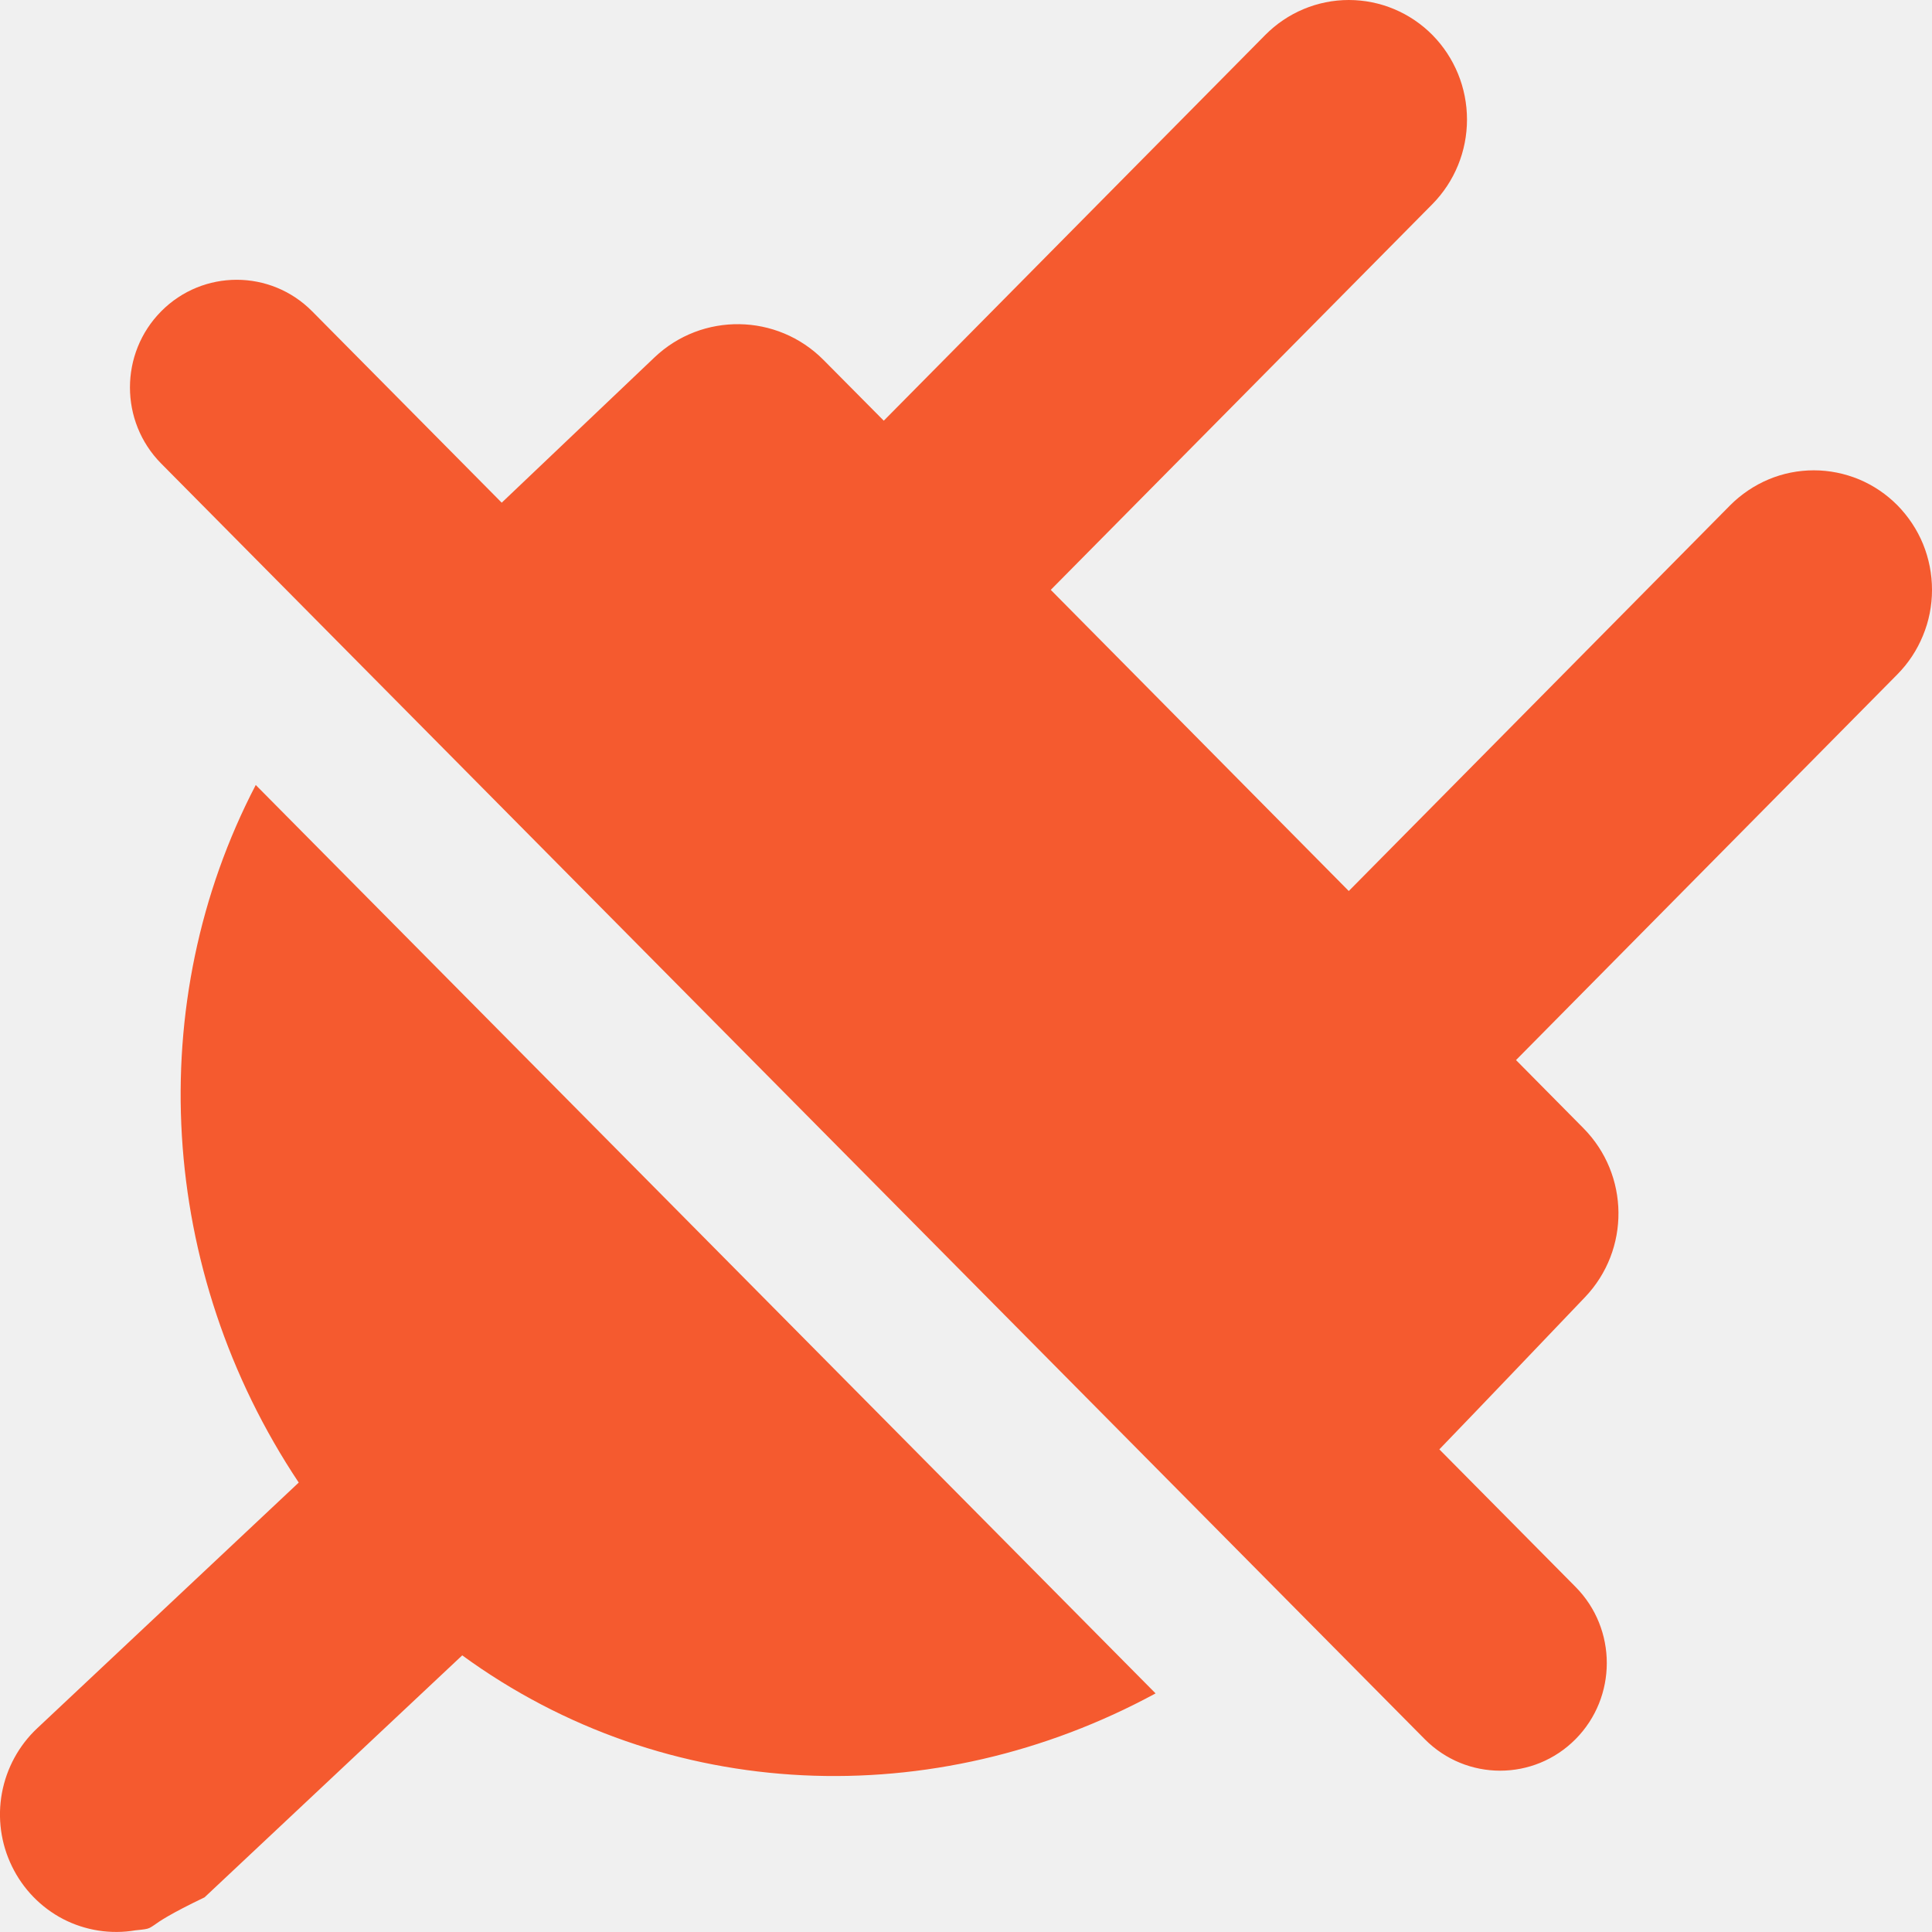
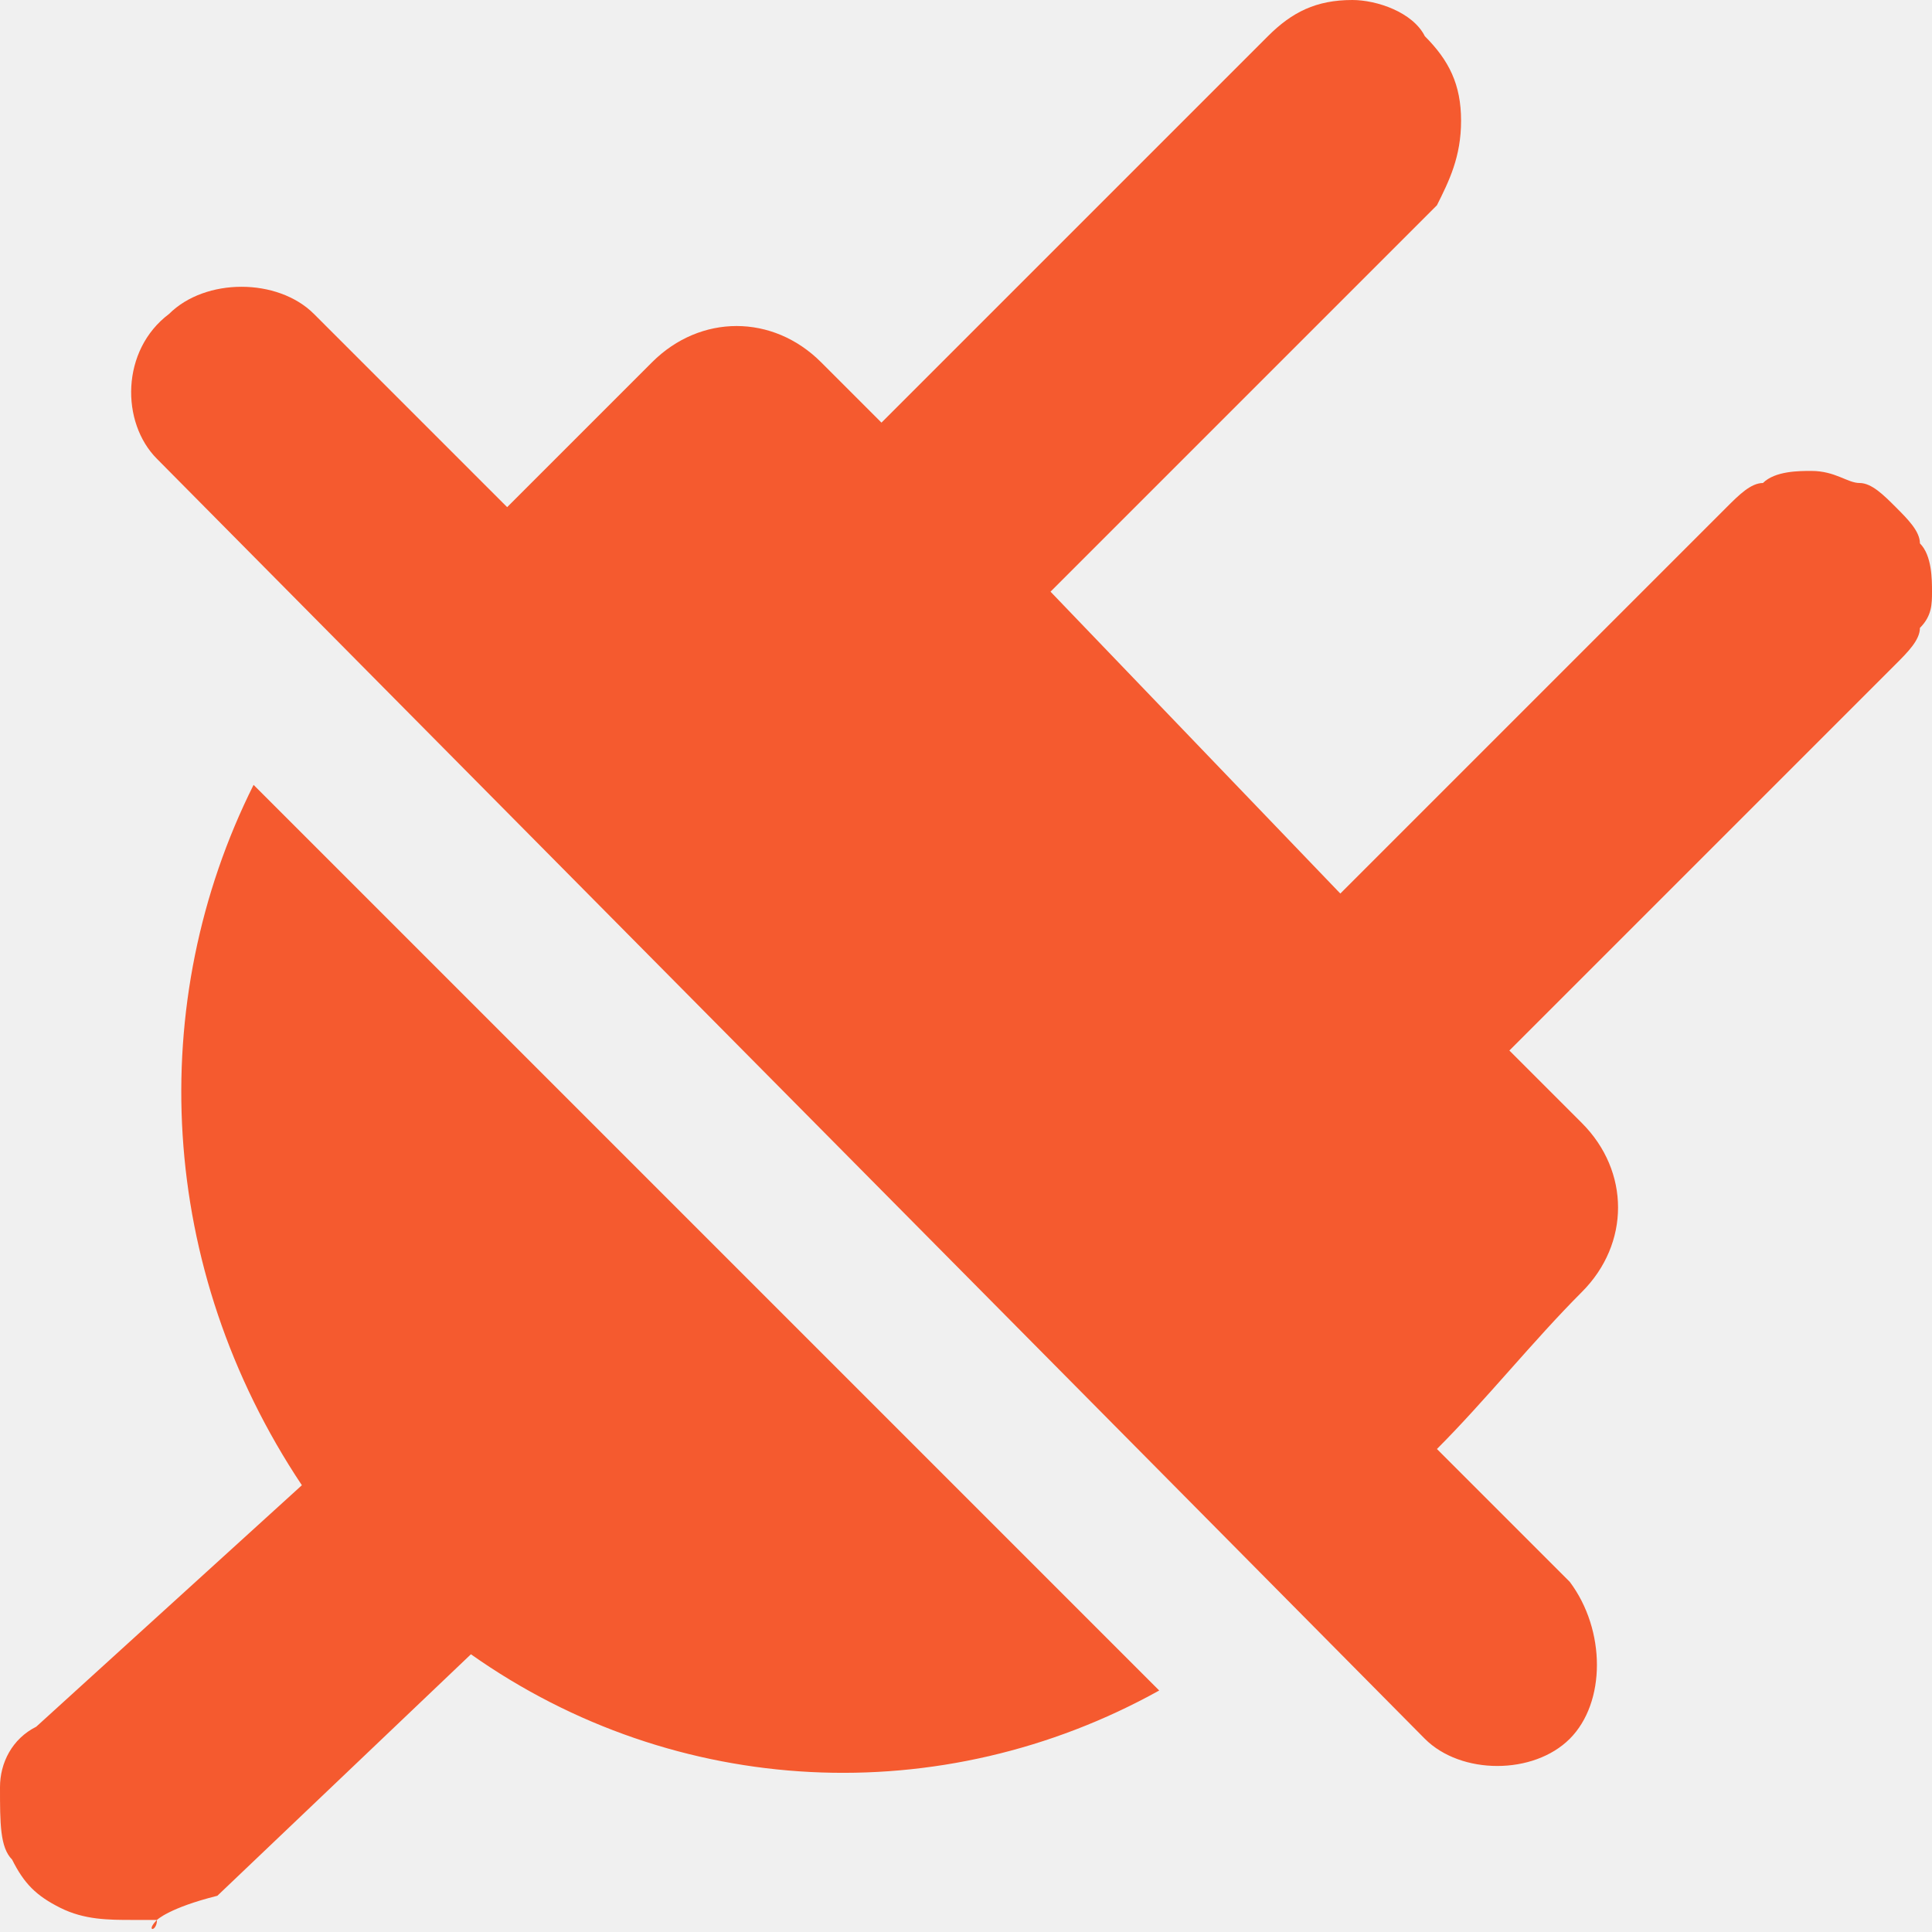
- <svg xmlns="http://www.w3.org/2000/svg" width="16" height="16" viewBox="0 0 16 16" fill="none">
-   <g clip-path="url(#clip0)">
-     <path fill-rule="evenodd" clip-rule="evenodd" d="M1.275 15.944C1.26 15.954 1.249 15.961 1.239 15.966C1.218 15.976 1.193 15.979 1.122 15.986C0.918 16.021 0.708 15.988 0.523 15.893C0.339 15.797 0.19 15.644 0.099 15.456C0.007 15.268 -0.022 15.055 0.016 14.849C0.054 14.643 0.157 14.454 0.309 14.312L2.474 12.278C1.305 10.525 1.181 8.299 2.118 6.501L9.57 14.024C7.74 15.017 5.522 14.944 3.828 13.709L1.694 15.713C1.408 15.85 1.319 15.912 1.275 15.944ZM4.155 4.163L2.585 2.578C2.24 2.23 1.68 2.23 1.335 2.578C0.99 2.926 0.99 3.491 1.335 3.839L11.799 14.403C12.144 14.751 12.703 14.751 13.048 14.403C13.393 14.055 13.393 13.49 13.048 13.142L11.92 12.003C12.326 11.582 12.761 11.125 13.126 10.743C13.501 10.35 13.495 9.729 13.113 9.343L12.555 8.779L15.713 5.585C15.804 5.493 15.876 5.384 15.925 5.264C15.975 5.144 16 5.015 16 4.885C16 4.755 15.975 4.626 15.926 4.506C15.877 4.386 15.804 4.277 15.714 4.185C15.623 4.093 15.515 4.02 15.396 3.97C15.277 3.921 15.15 3.895 15.022 3.895C14.893 3.895 14.766 3.92 14.647 3.97C14.528 4.02 14.42 4.093 14.329 4.184L11.17 7.379L8.702 4.885L11.863 1.69C12.046 1.504 12.149 1.253 12.149 0.99C12.149 0.727 12.046 0.476 11.863 0.29C11.679 0.104 11.43 0 11.17 0C10.911 0 10.662 0.104 10.478 0.29L7.319 3.484L6.82 2.981C6.436 2.594 5.814 2.585 5.42 2.96L4.155 4.163Z" fill="#F55A2F" />
+ <svg xmlns="http://www.w3.org/2000/svg" xmlns:xlink="http://www.w3.org/1999/xlink" version="1.1" id="Layer_1" x="0px" y="0px" viewBox="0 0 16 16" style="enable-background:new 0 0 16 16;" xml:space="preserve">
+   <style type="text/css">
+ 	.st0{clip-path:url(#SVGID_2_);}
+ 	.st1{fill-rule:evenodd;clip-rule:evenodd;fill:#F55A2F;}
+ </style>
+   <g>
+     <defs>
+       <rect id="SVGID_1_" width="16" height="16" />
+     </defs>
+     <clipPath id="SVGID_2_">
+       <use xlink:href="#SVGID_1_" style="overflow:visible;" />
+     </clipPath>
+     <g class="st0">
+       <path class="st1" d="M1.3,15.9C1.3,16,1.2,16,1.3,15.9c-0.1,0-0.1,0-0.2,0c-0.2,0-0.4,0-0.6-0.1c-0.2-0.1-0.3-0.2-0.4-0.4    C0,15.3,0,15.1,0,14.8c0-0.2,0.1-0.4,0.3-0.5l2.2-2c-1.2-1.8-1.3-4-0.4-5.8L9.6,14c-1.8,1-4,0.9-5.7-0.3l-2.1,2    C1.4,15.8,1.3,15.9,1.3,15.9z M4.2,4.2L2.6,2.6c-0.3-0.3-0.9-0.3-1.2,0C1,2.9,1,3.5,1.3,3.8l10.5,10.6c0.3,0.3,0.9,0.3,1.2,0    c0.3-0.3,0.3-0.9,0-1.3L11.9,12c0.4-0.4,0.8-0.9,1.2-1.3c0.4-0.4,0.4-1,0-1.4l-0.6-0.6l3.2-3.2c0.1-0.1,0.2-0.2,0.2-0.3    C16,5.1,16,5,16,4.9c0-0.1,0-0.3-0.1-0.4c0-0.1-0.1-0.2-0.2-0.3C15.6,4.1,15.5,4,15.4,4c-0.1,0-0.2-0.1-0.4-0.1    c-0.1,0-0.3,0-0.4,0.1c-0.1,0-0.2,0.1-0.3,0.2l-3.2,3.2L8.7,4.9l3.2-3.2C12,1.5,12.1,1.3,12.1,1c0-0.3-0.1-0.5-0.3-0.7    C11.7,0.1,11.4,0,11.2,0c-0.3,0-0.5,0.1-0.7,0.3L7.3,3.5L6.8,3c-0.4-0.4-1-0.4-1.4,0L4.2,4.2z" />
+     </g>
  </g>
-   <defs>
-     <clipPath id="clip0">
-       <path d="M0 0H16V16H0V0Z" fill="white" />
-     </clipPath>
-   </defs>
</svg>
